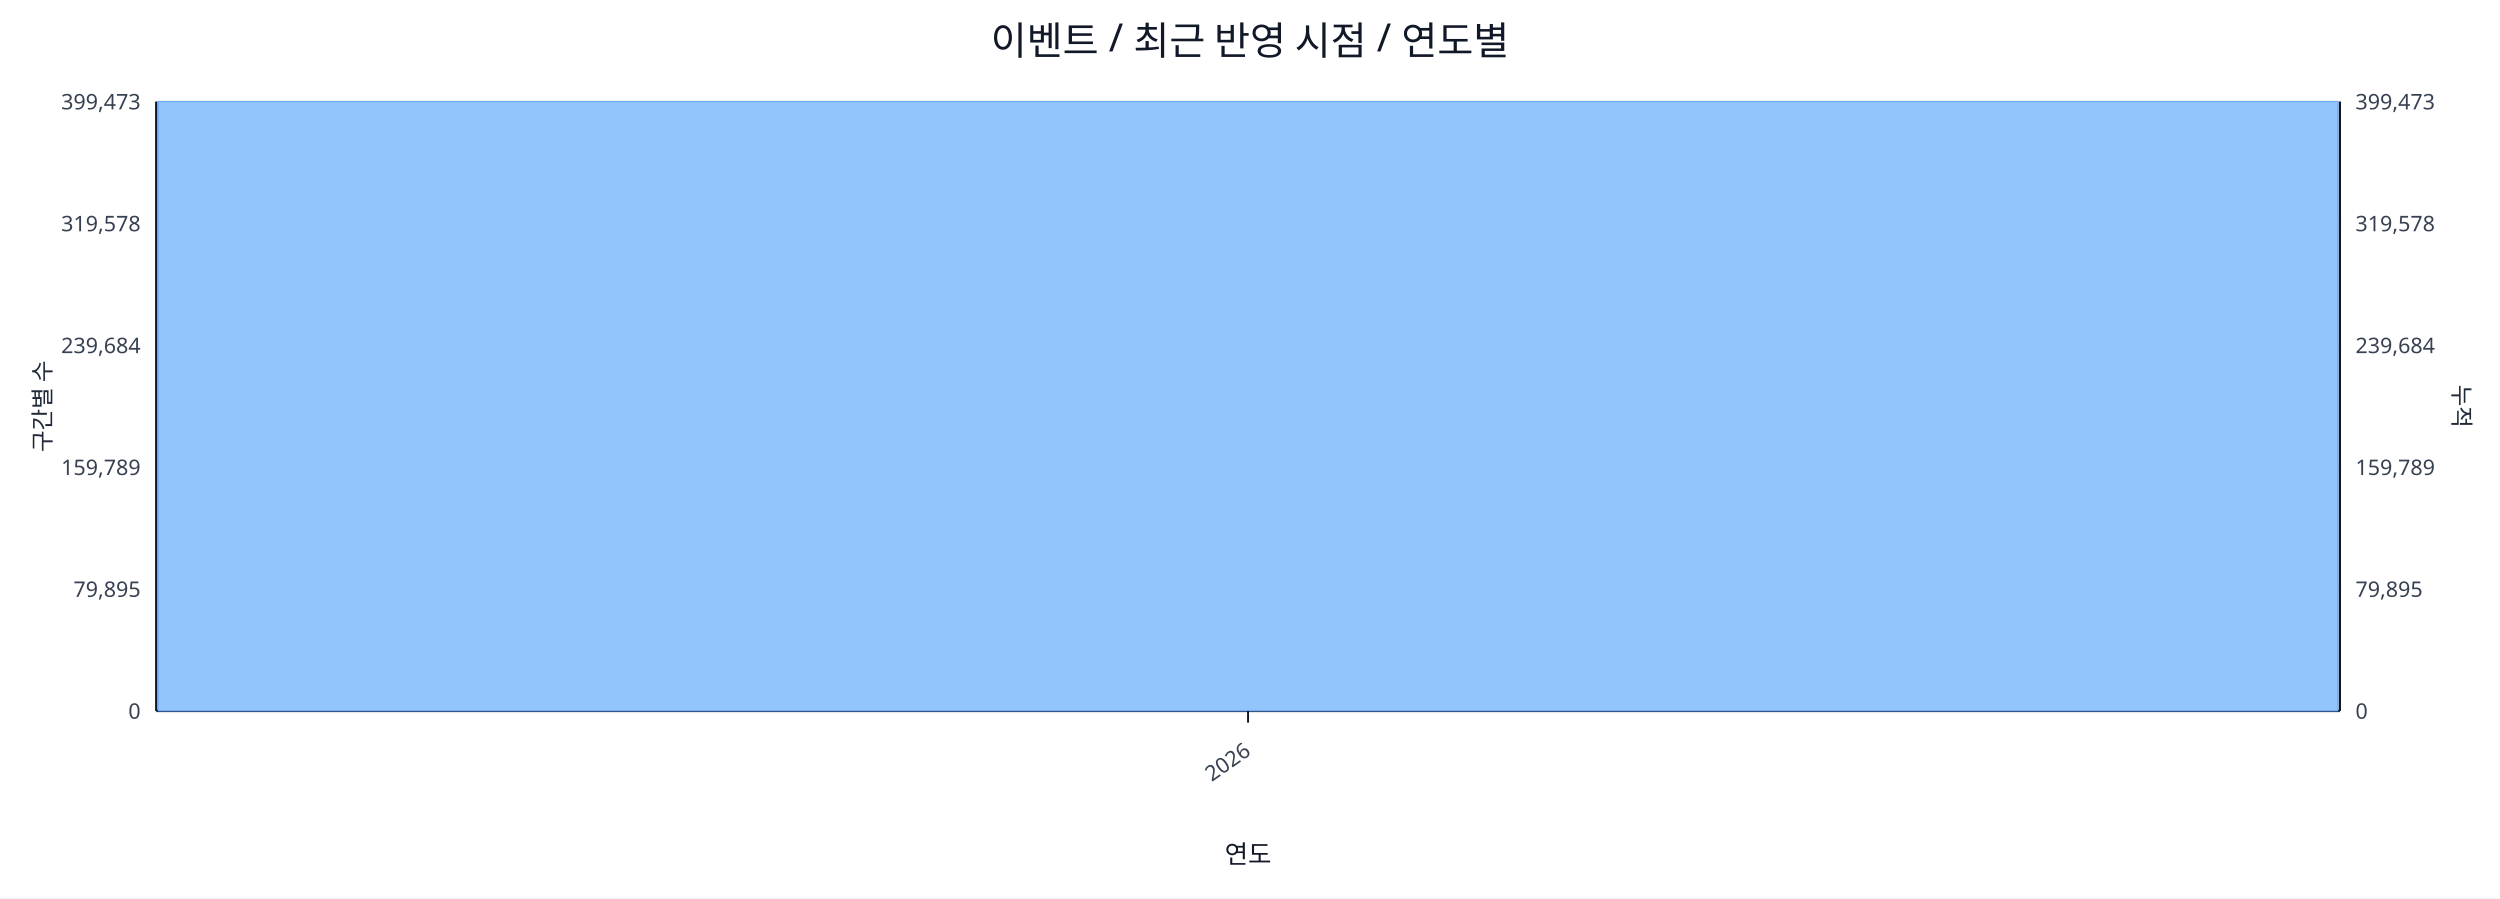
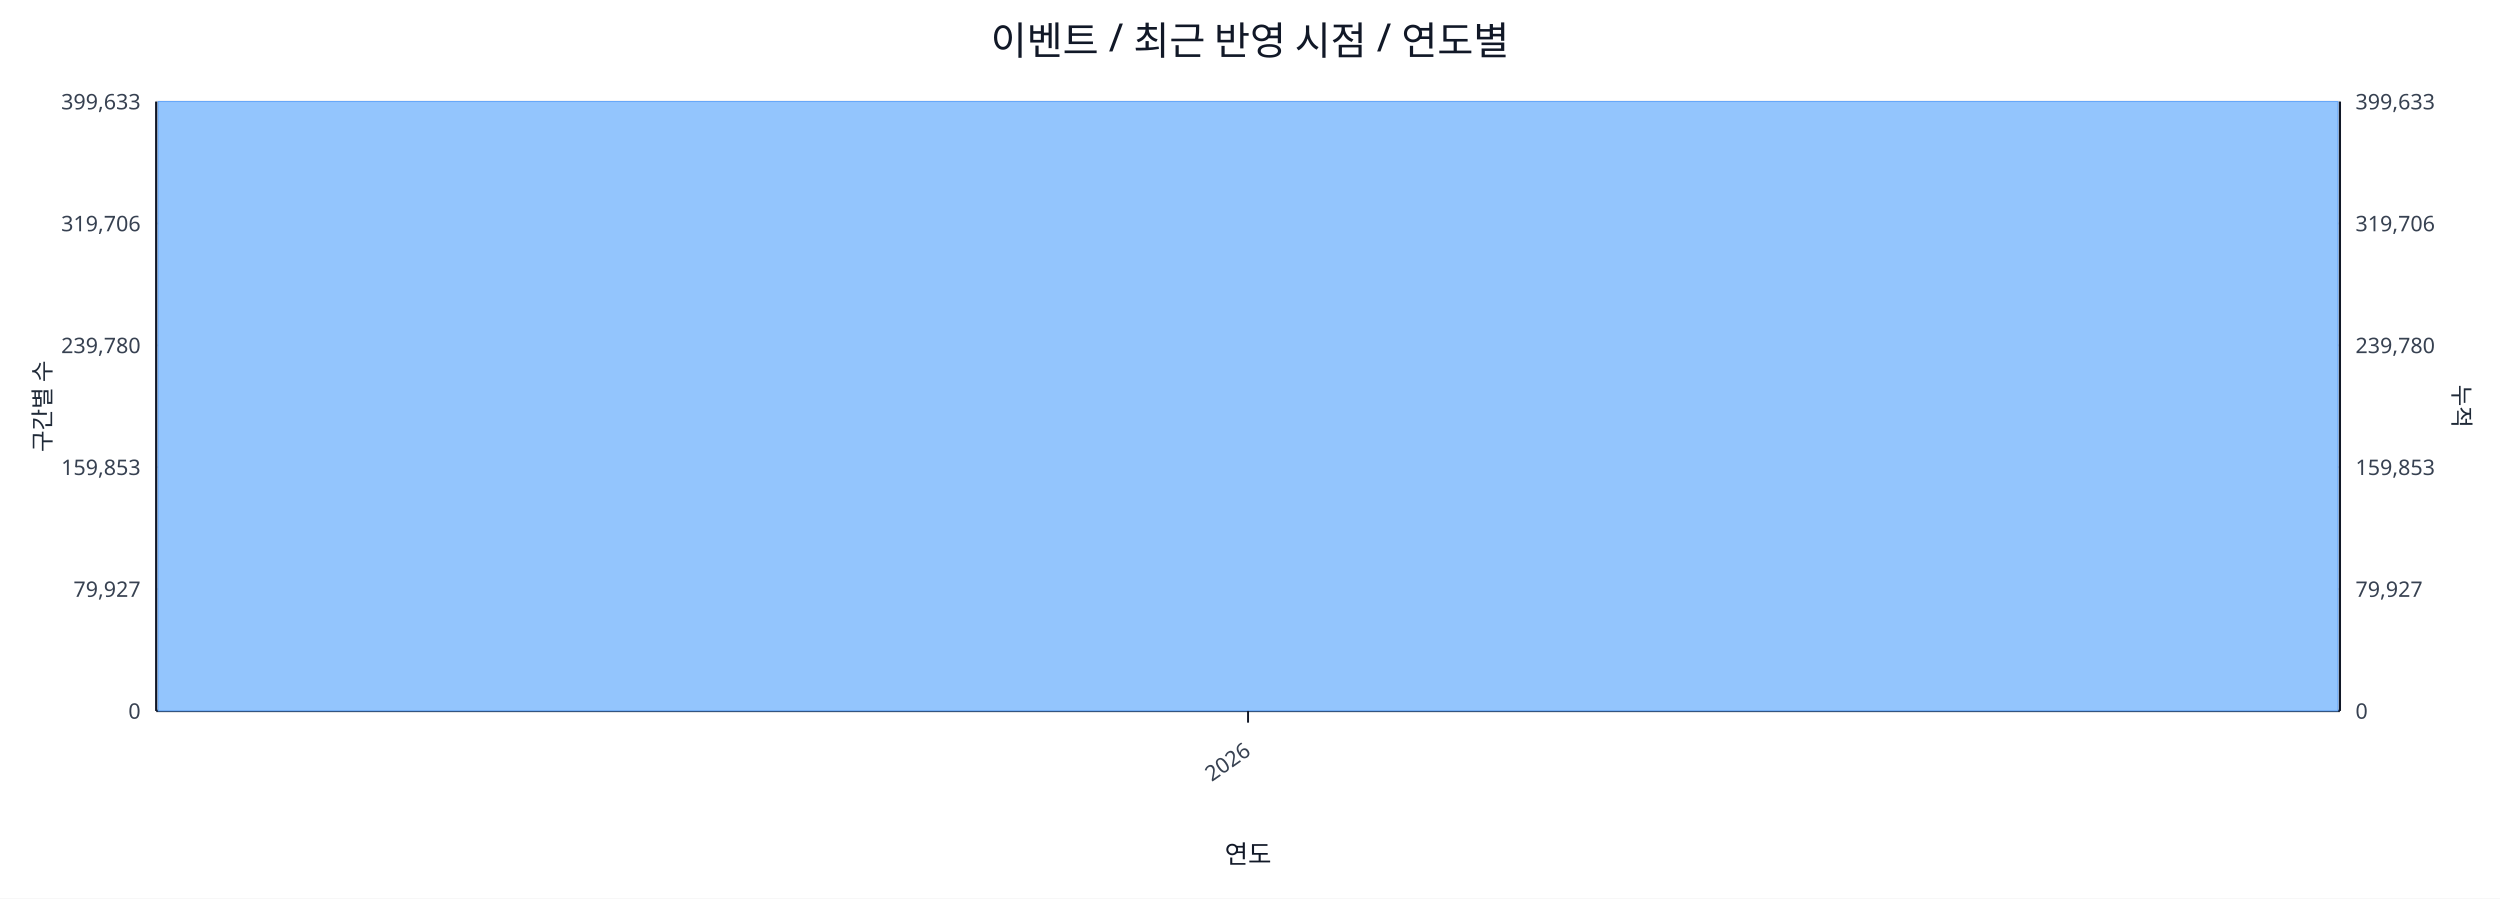
<svg xmlns="http://www.w3.org/2000/svg" width="1280" height="460" viewBox="0 0 1280 460">
  <rect x="0" y="0" width="100%" height="100%" fill="#ffffff" />
  <text x="640.0" y="28" font-size="20" text-anchor="middle" font-family="sans-serif" fill="#111827">이벤트 / 최근 반영 시점 / 연도별</text>
  <line x1="80.0" y1="52.0" x2="1198.0" y2="52.0" stroke="#e5e7eb" stroke-width="1" />
-   <text x="72.0" y="56.0" font-size="11" text-anchor="end" font-family="sans-serif" fill="#374151">399,473</text>
-   <text x="1206.0" y="56.0" font-size="11" text-anchor="start" font-family="sans-serif" fill="#374151">399,473</text>
+   <text x="72.0" y="56.0" font-size="11" text-anchor="end" font-family="sans-serif" fill="#374151">399,633</text>
+   <text x="1206.0" y="56.0" font-size="11" text-anchor="start" font-family="sans-serif" fill="#374151">399,633</text>
  <line x1="80.0" y1="114.4" x2="1198.0" y2="114.4" stroke="#e5e7eb" stroke-width="1" />
-   <text x="72.0" y="118.4" font-size="11" text-anchor="end" font-family="sans-serif" fill="#374151">319,578</text>
-   <text x="1206.0" y="118.4" font-size="11" text-anchor="start" font-family="sans-serif" fill="#374151">319,578</text>
+   <text x="72.0" y="118.4" font-size="11" text-anchor="end" font-family="sans-serif" fill="#374151">319,706</text>
+   <text x="1206.0" y="118.4" font-size="11" text-anchor="start" font-family="sans-serif" fill="#374151">319,706</text>
  <line x1="80.0" y1="176.8" x2="1198.0" y2="176.8" stroke="#e5e7eb" stroke-width="1" />
-   <text x="72.0" y="180.8" font-size="11" text-anchor="end" font-family="sans-serif" fill="#374151">239,684</text>
-   <text x="1206.0" y="180.8" font-size="11" text-anchor="start" font-family="sans-serif" fill="#374151">239,684</text>
+   <text x="72.0" y="180.8" font-size="11" text-anchor="end" font-family="sans-serif" fill="#374151">239,780</text>
+   <text x="1206.0" y="180.8" font-size="11" text-anchor="start" font-family="sans-serif" fill="#374151">239,780</text>
  <line x1="80.0" y1="239.2" x2="1198.0" y2="239.2" stroke="#e5e7eb" stroke-width="1" />
-   <text x="72.0" y="243.2" font-size="11" text-anchor="end" font-family="sans-serif" fill="#374151">159,789</text>
-   <text x="1206.0" y="243.2" font-size="11" text-anchor="start" font-family="sans-serif" fill="#374151">159,789</text>
+   <text x="72.0" y="243.2" font-size="11" text-anchor="end" font-family="sans-serif" fill="#374151">159,853</text>
+   <text x="1206.0" y="243.2" font-size="11" text-anchor="start" font-family="sans-serif" fill="#374151">159,853</text>
  <line x1="80.0" y1="301.6" x2="1198.0" y2="301.6" stroke="#e5e7eb" stroke-width="1" />
-   <text x="72.0" y="305.6" font-size="11" text-anchor="end" font-family="sans-serif" fill="#374151">79,895</text>
-   <text x="1206.0" y="305.6" font-size="11" text-anchor="start" font-family="sans-serif" fill="#374151">79,895</text>
+   <text x="72.0" y="305.6" font-size="11" text-anchor="end" font-family="sans-serif" fill="#374151">79,927</text>
+   <text x="1206.0" y="305.6" font-size="11" text-anchor="start" font-family="sans-serif" fill="#374151">79,927</text>
  <line x1="80.0" y1="364.0" x2="1198.0" y2="364.0" stroke="#e5e7eb" stroke-width="1" />
  <text x="72.0" y="368.0" font-size="11" text-anchor="end" font-family="sans-serif" fill="#374151">0</text>
  <text x="1206.0" y="368.0" font-size="11" text-anchor="start" font-family="sans-serif" fill="#374151">0</text>
  <line x1="80.0" y1="364.0" x2="1198.0" y2="364.0" stroke="#111827" stroke-width="1.2" />
  <line x1="80.0" y1="52.0" x2="80.0" y2="364.0" stroke="#111827" stroke-width="1.2" />
  <line x1="1198.0" y1="52.0" x2="1198.0" y2="364.0" stroke="#111827" stroke-width="1.2" />
  <rect x="81.0" y="52.0" width="1116.0" height="312.0" fill="#93c5fd" stroke="#60a5fa" stroke-width="0.5" />
  <polyline fill="none" stroke="#ef4444" stroke-width="2" points="639.0,52.0" />
  <line x1="639.0" y1="364.0" x2="639.0" y2="370.0" stroke="#111827" stroke-width="1" />
  <text x="641.0" y="386.0" font-size="11" text-anchor="end" transform="rotate(-35 641.0 386.0)" font-family="sans-serif" fill="#374151">2026</text>
  <text x="26" y="208.0" font-size="12" transform="rotate(-90 26 208.0)" text-anchor="middle" font-family="sans-serif" fill="#1f2937">구간별 수</text>
  <text x="1256.0" y="208.0" font-size="12" transform="rotate(90 1256.0 208.0)" text-anchor="middle" font-family="sans-serif" fill="#1f2937">누적</text>
  <text x="639.0" y="442.0" font-size="13" text-anchor="middle" font-family="sans-serif" fill="#111827">연도</text>
</svg>
